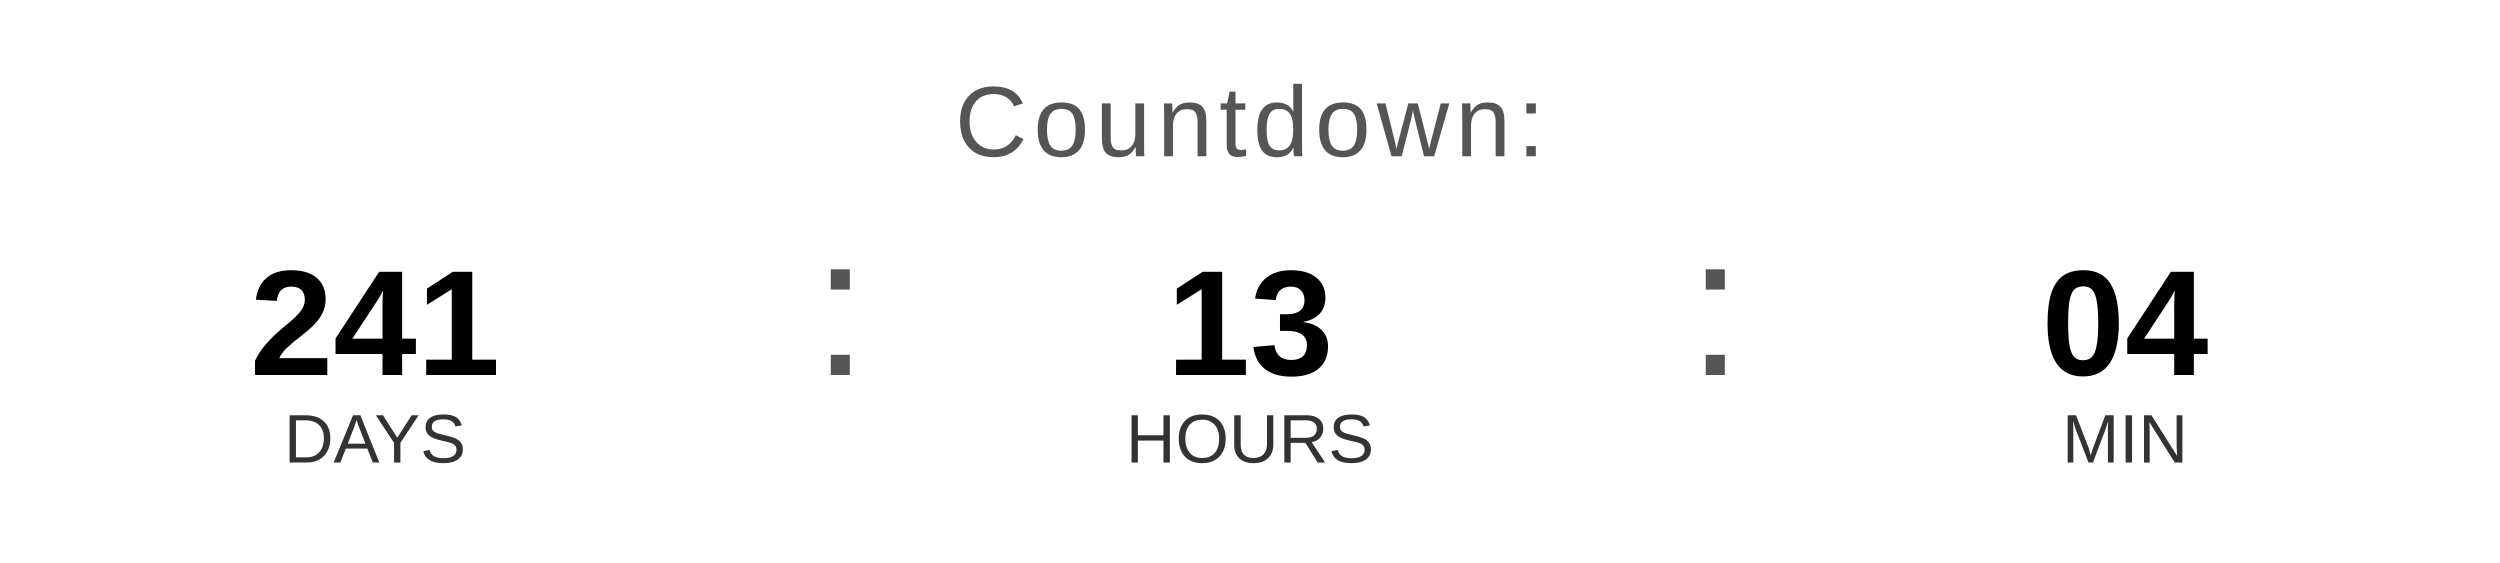
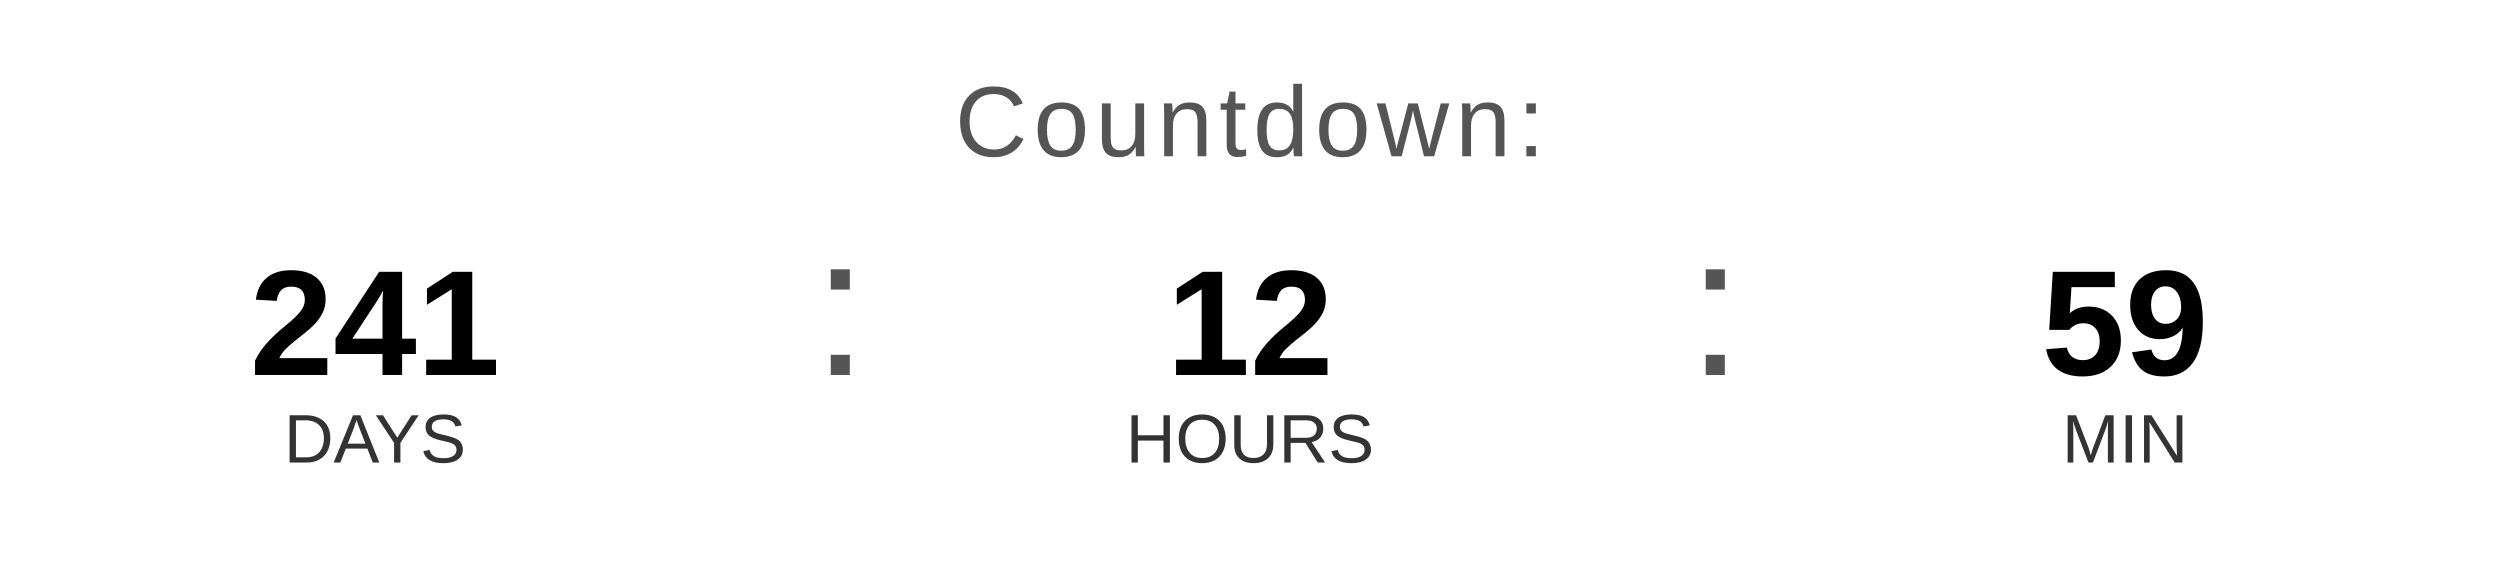
<svg xmlns="http://www.w3.org/2000/svg" width="400" height="90" viewBox="0 0 400 90">
  <text x="200" y="25" font-family="Arial, Helvetica, sans-serif" font-size="16" fill="#555555" text-anchor="middle" letter-spacing="1">
    Countdown:
  </text>
  <text x="60" y="60" font-family="Arial, Helvetica, sans-serif" font-size="24" font-weight="bold" fill="#000000" text-anchor="middle">241</text>
  <text x="60" y="74" font-family="Arial, Helvetica, sans-serif" font-size="11" fill="#333333" text-anchor="middle">DAYS</text>
  <text x="130" y="60" font-family="Arial, sans-serif" font-size="32" fill="#555555">:</text>
-   <text x="200" y="60" font-family="Arial, Helvetica, sans-serif" font-size="24" font-weight="bold" fill="#000000" text-anchor="middle">13</text>
+   <text x="200" y="60" font-family="Arial, Helvetica, sans-serif" font-size="24" font-weight="bold" fill="#000000" text-anchor="middle">12</text>
  <text x="200" y="74" font-family="Arial, Helvetica, sans-serif" font-size="11" fill="#333333" text-anchor="middle">HOURS</text>
  <text x="270" y="60" font-family="Arial, sans-serif" font-size="32" fill="#555555">:</text>
-   <text x="340" y="60" font-family="Arial, Helvetica, sans-serif" font-size="24" font-weight="bold" fill="#000000" text-anchor="middle">04</text>
+   <text x="340" y="60" font-family="Arial, Helvetica, sans-serif" font-size="24" font-weight="bold" fill="#000000" text-anchor="middle">59</text>
  <text x="340" y="74" font-family="Arial, Helvetica, sans-serif" font-size="11" fill="#333333" text-anchor="middle">MIN</text>
</svg>
